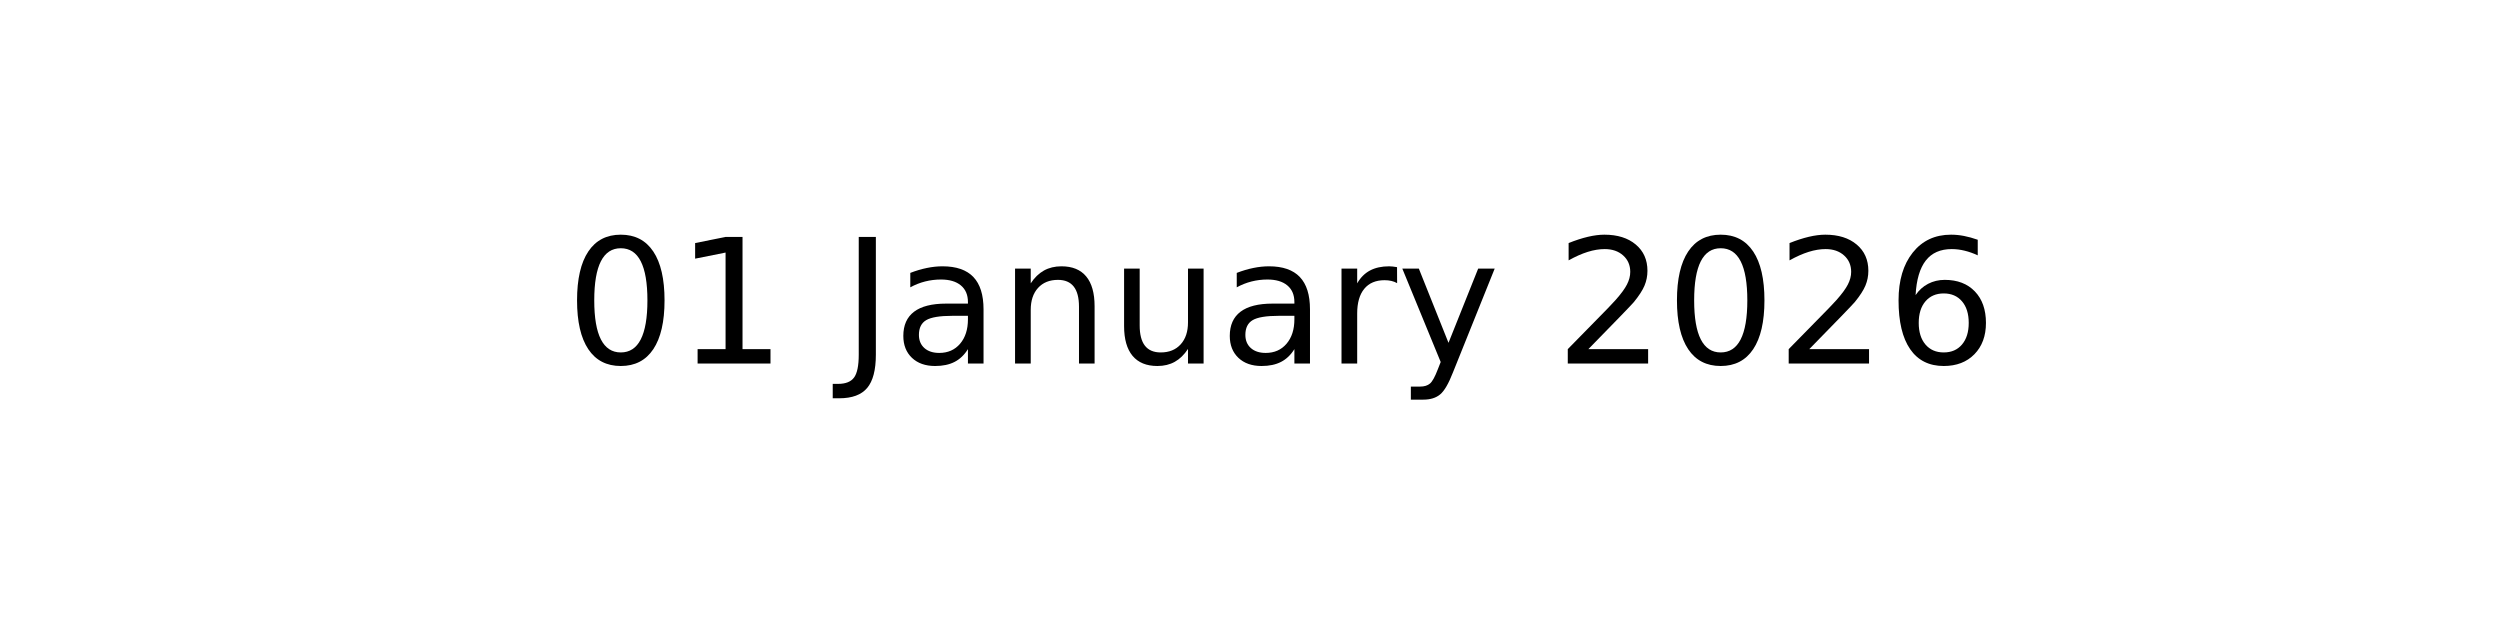
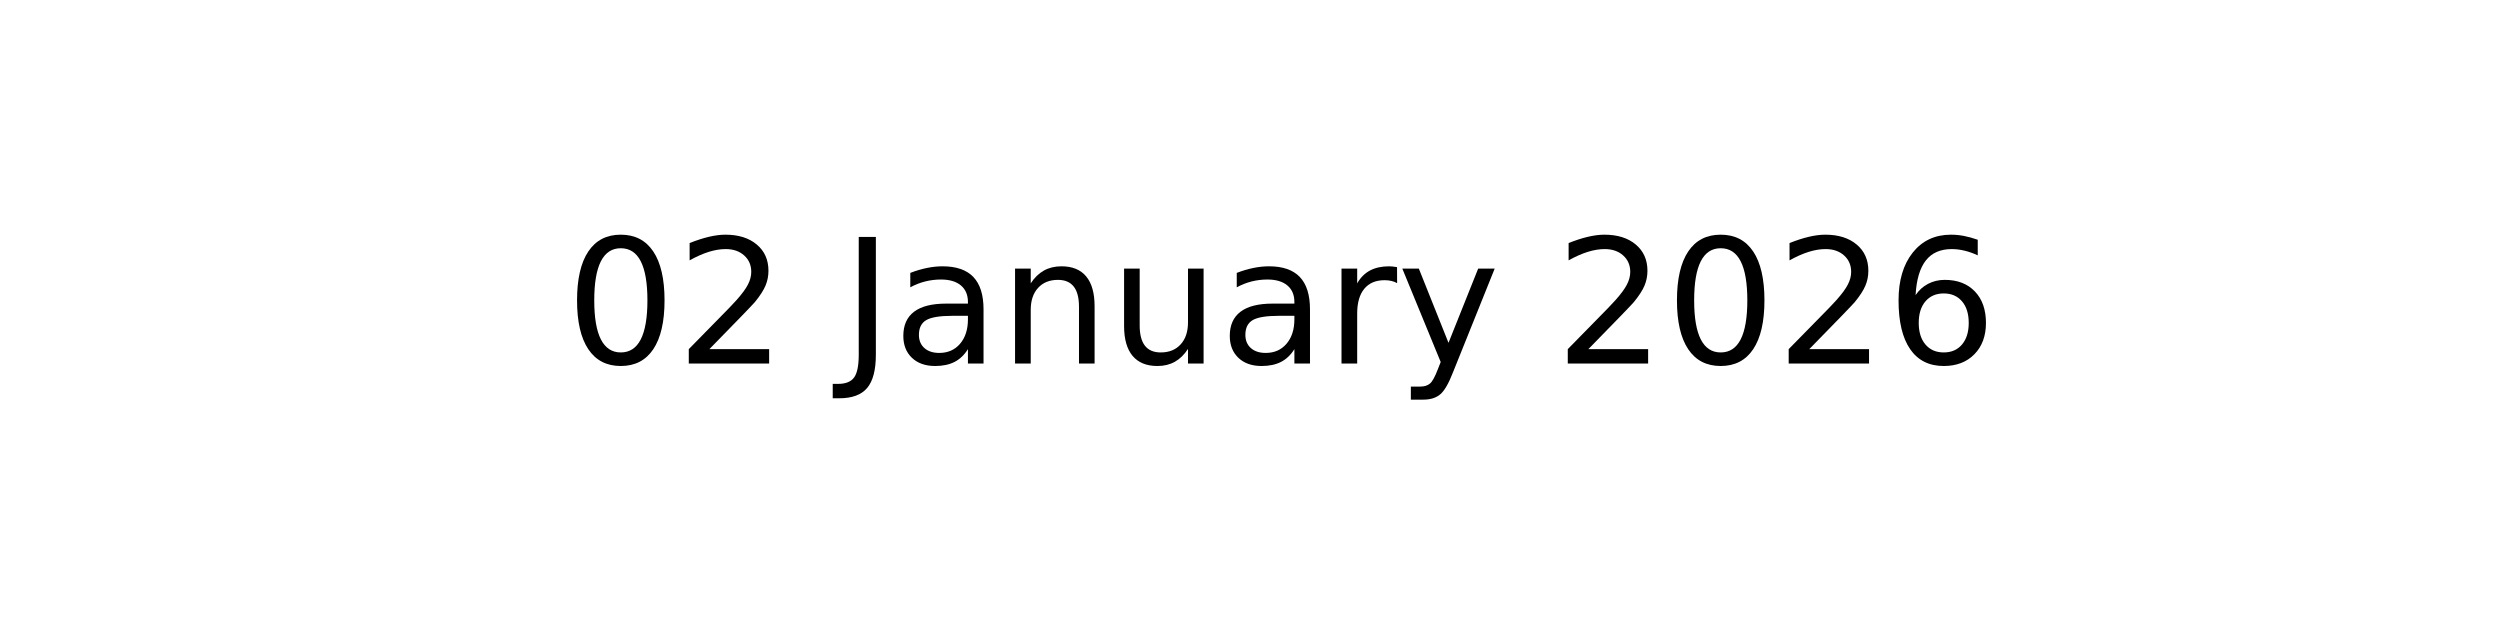
<svg xmlns="http://www.w3.org/2000/svg" xmlns:xlink="http://www.w3.org/1999/xlink" width="144pt" height="36pt" viewBox="0 0 144 36" version="1.1">
  <defs>
    <style type="text/css">*{stroke-linejoin: round; stroke-linecap: butt}</style>
  </defs>
  <g id="figure_1">
    <g id="axes_1">
      <g id="text_1">
        <g transform="translate(32.57891 20.93937) scale(0.1 -0.1)">
          <defs>
            <path id="DejaVuSans-30" d="M 2034 4250  Q 1547 4250 1301 3770  Q 1056 3291 1056 2328  Q 1056 1369 1301 889  Q 1547 409 2034 409  Q 2525 409 2770 889  Q 3016 1369 3016 2328  Q 3016 3291 2770 3770  Q 2525 4250 2034 4250  z M 2034 4750  Q 2819 4750 3233 4129  Q 3647 3509 3647 2328  Q 3647 1150 3233 529  Q 2819 -91 2034 -91  Q 1250 -91 836 529  Q 422 1150 422 2328  Q 422 3509 836 4129  Q 1250 4750 2034 4750  z " transform="scale(0.015625)" />
-             <path id="DejaVuSans-31" d="M 794 531  L 1825 531  L 1825 4091  L 703 3866  L 703 4441  L 1819 4666  L 2450 4666  L 2450 531  L 3481 531  L 3481 0  L 794 0  L 794 531  z " transform="scale(0.015625)" />
+             <path id="DejaVuSans-32" d="M 1228 531  L 3431 531  L 3431 0  L 469 0  L 469 531  Q 828 903 1448 1529  Q 2069 2156 2228 2338  Q 2531 2678 2651 2914  Q 2772 3150 2772 3378  Q 2772 3750 2511 3984  Q 2250 4219 1831 4219  Q 1534 4219 1204 4116  Q 875 4013 500 3803  L 500 4441  Q 881 4594 1212 4672  Q 1544 4750 1819 4750  Q 2544 4750 2975 4387  Q 3406 4025 3406 3419  Q 3406 3131 3298 2873  Q 3191 2616 2906 2266  Q 2828 2175 2409 1742  Q 1991 1309 1228 531  z " transform="scale(0.015625)" />
            <path id="DejaVuSans-20" transform="scale(0.015625)" />
            <path id="DejaVuSans-4a" d="M 628 4666  L 1259 4666  L 1259 325  Q 1259 -519 939 -900  Q 619 -1281 -91 -1281  L -331 -1281  L -331 -750  L -134 -750  Q 284 -750 456 -515  Q 628 -281 628 325  L 628 4666  z " transform="scale(0.015625)" />
            <path id="DejaVuSans-61" d="M 2194 1759  Q 1497 1759 1228 1600  Q 959 1441 959 1056  Q 959 750 1161 570  Q 1363 391 1709 391  Q 2188 391 2477 730  Q 2766 1069 2766 1631  L 2766 1759  L 2194 1759  z M 3341 1997  L 3341 0  L 2766 0  L 2766 531  Q 2569 213 2275 61  Q 1981 -91 1556 -91  Q 1019 -91 701 211  Q 384 513 384 1019  Q 384 1609 779 1909  Q 1175 2209 1959 2209  L 2766 2209  L 2766 2266  Q 2766 2663 2505 2880  Q 2244 3097 1772 3097  Q 1472 3097 1187 3025  Q 903 2953 641 2809  L 641 3341  Q 956 3463 1253 3523  Q 1550 3584 1831 3584  Q 2591 3584 2966 3190  Q 3341 2797 3341 1997  z " transform="scale(0.015625)" />
            <path id="DejaVuSans-6e" d="M 3513 2113  L 3513 0  L 2938 0  L 2938 2094  Q 2938 2591 2744 2837  Q 2550 3084 2163 3084  Q 1697 3084 1428 2787  Q 1159 2491 1159 1978  L 1159 0  L 581 0  L 581 3500  L 1159 3500  L 1159 2956  Q 1366 3272 1645 3428  Q 1925 3584 2291 3584  Q 2894 3584 3203 3211  Q 3513 2838 3513 2113  z " transform="scale(0.015625)" />
            <path id="DejaVuSans-75" d="M 544 1381  L 544 3500  L 1119 3500  L 1119 1403  Q 1119 906 1312 657  Q 1506 409 1894 409  Q 2359 409 2629 706  Q 2900 1003 2900 1516  L 2900 3500  L 3475 3500  L 3475 0  L 2900 0  L 2900 538  Q 2691 219 2414 64  Q 2138 -91 1772 -91  Q 1169 -91 856 284  Q 544 659 544 1381  z M 1991 3584  L 1991 3584  z " transform="scale(0.015625)" />
            <path id="DejaVuSans-72" d="M 2631 2963  Q 2534 3019 2420 3045  Q 2306 3072 2169 3072  Q 1681 3072 1420 2755  Q 1159 2438 1159 1844  L 1159 0  L 581 0  L 581 3500  L 1159 3500  L 1159 2956  Q 1341 3275 1631 3429  Q 1922 3584 2338 3584  Q 2397 3584 2469 3576  Q 2541 3569 2628 3553  L 2631 2963  z " transform="scale(0.015625)" />
            <path id="DejaVuSans-79" d="M 2059 -325  Q 1816 -950 1584 -1140  Q 1353 -1331 966 -1331  L 506 -1331  L 506 -850  L 844 -850  Q 1081 -850 1212 -737  Q 1344 -625 1503 -206  L 1606 56  L 191 3500  L 800 3500  L 1894 763  L 2988 3500  L 3597 3500  L 2059 -325  z " transform="scale(0.015625)" />
-             <path id="DejaVuSans-32" d="M 1228 531  L 3431 531  L 3431 0  L 469 0  L 469 531  Q 828 903 1448 1529  Q 2069 2156 2228 2338  Q 2531 2678 2651 2914  Q 2772 3150 2772 3378  Q 2772 3750 2511 3984  Q 2250 4219 1831 4219  Q 1534 4219 1204 4116  Q 875 4013 500 3803  L 500 4441  Q 881 4594 1212 4672  Q 1544 4750 1819 4750  Q 2544 4750 2975 4387  Q 3406 4025 3406 3419  Q 3406 3131 3298 2873  Q 3191 2616 2906 2266  Q 2828 2175 2409 1742  Q 1991 1309 1228 531  z " transform="scale(0.015625)" />
            <path id="DejaVuSans-36" d="M 2113 2584  Q 1688 2584 1439 2293  Q 1191 2003 1191 1497  Q 1191 994 1439 701  Q 1688 409 2113 409  Q 2538 409 2786 701  Q 3034 994 3034 1497  Q 3034 2003 2786 2293  Q 2538 2584 2113 2584  z M 3366 4563  L 3366 3988  Q 3128 4100 2886 4159  Q 2644 4219 2406 4219  Q 1781 4219 1451 3797  Q 1122 3375 1075 2522  Q 1259 2794 1537 2939  Q 1816 3084 2150 3084  Q 2853 3084 3261 2657  Q 3669 2231 3669 1497  Q 3669 778 3244 343  Q 2819 -91 2113 -91  Q 1303 -91 875 529  Q 447 1150 447 2328  Q 447 3434 972 4092  Q 1497 4750 2381 4750  Q 2619 4750 2861 4703  Q 3103 4656 3366 4563  z " transform="scale(0.015625)" />
          </defs>
          <use xlink:href="#DejaVuSans-30" />
-           <use xlink:href="#DejaVuSans-31" x="63.623" />
+           <use xlink:href="#DejaVuSans-32" x="63.623" />
          <use xlink:href="#DejaVuSans-20" x="127.246" />
          <use xlink:href="#DejaVuSans-4a" x="159.033" />
          <use xlink:href="#DejaVuSans-61" x="188.525" />
          <use xlink:href="#DejaVuSans-6e" x="249.805" />
          <use xlink:href="#DejaVuSans-75" x="313.184" />
          <use xlink:href="#DejaVuSans-61" x="376.562" />
          <use xlink:href="#DejaVuSans-72" x="437.842" />
          <use xlink:href="#DejaVuSans-79" x="478.955" />
          <use xlink:href="#DejaVuSans-20" x="538.135" />
          <use xlink:href="#DejaVuSans-32" x="569.922" />
          <use xlink:href="#DejaVuSans-30" x="633.545" />
          <use xlink:href="#DejaVuSans-32" x="697.168" />
          <use xlink:href="#DejaVuSans-36" x="760.791" />
        </g>
      </g>
    </g>
  </g>
</svg>
